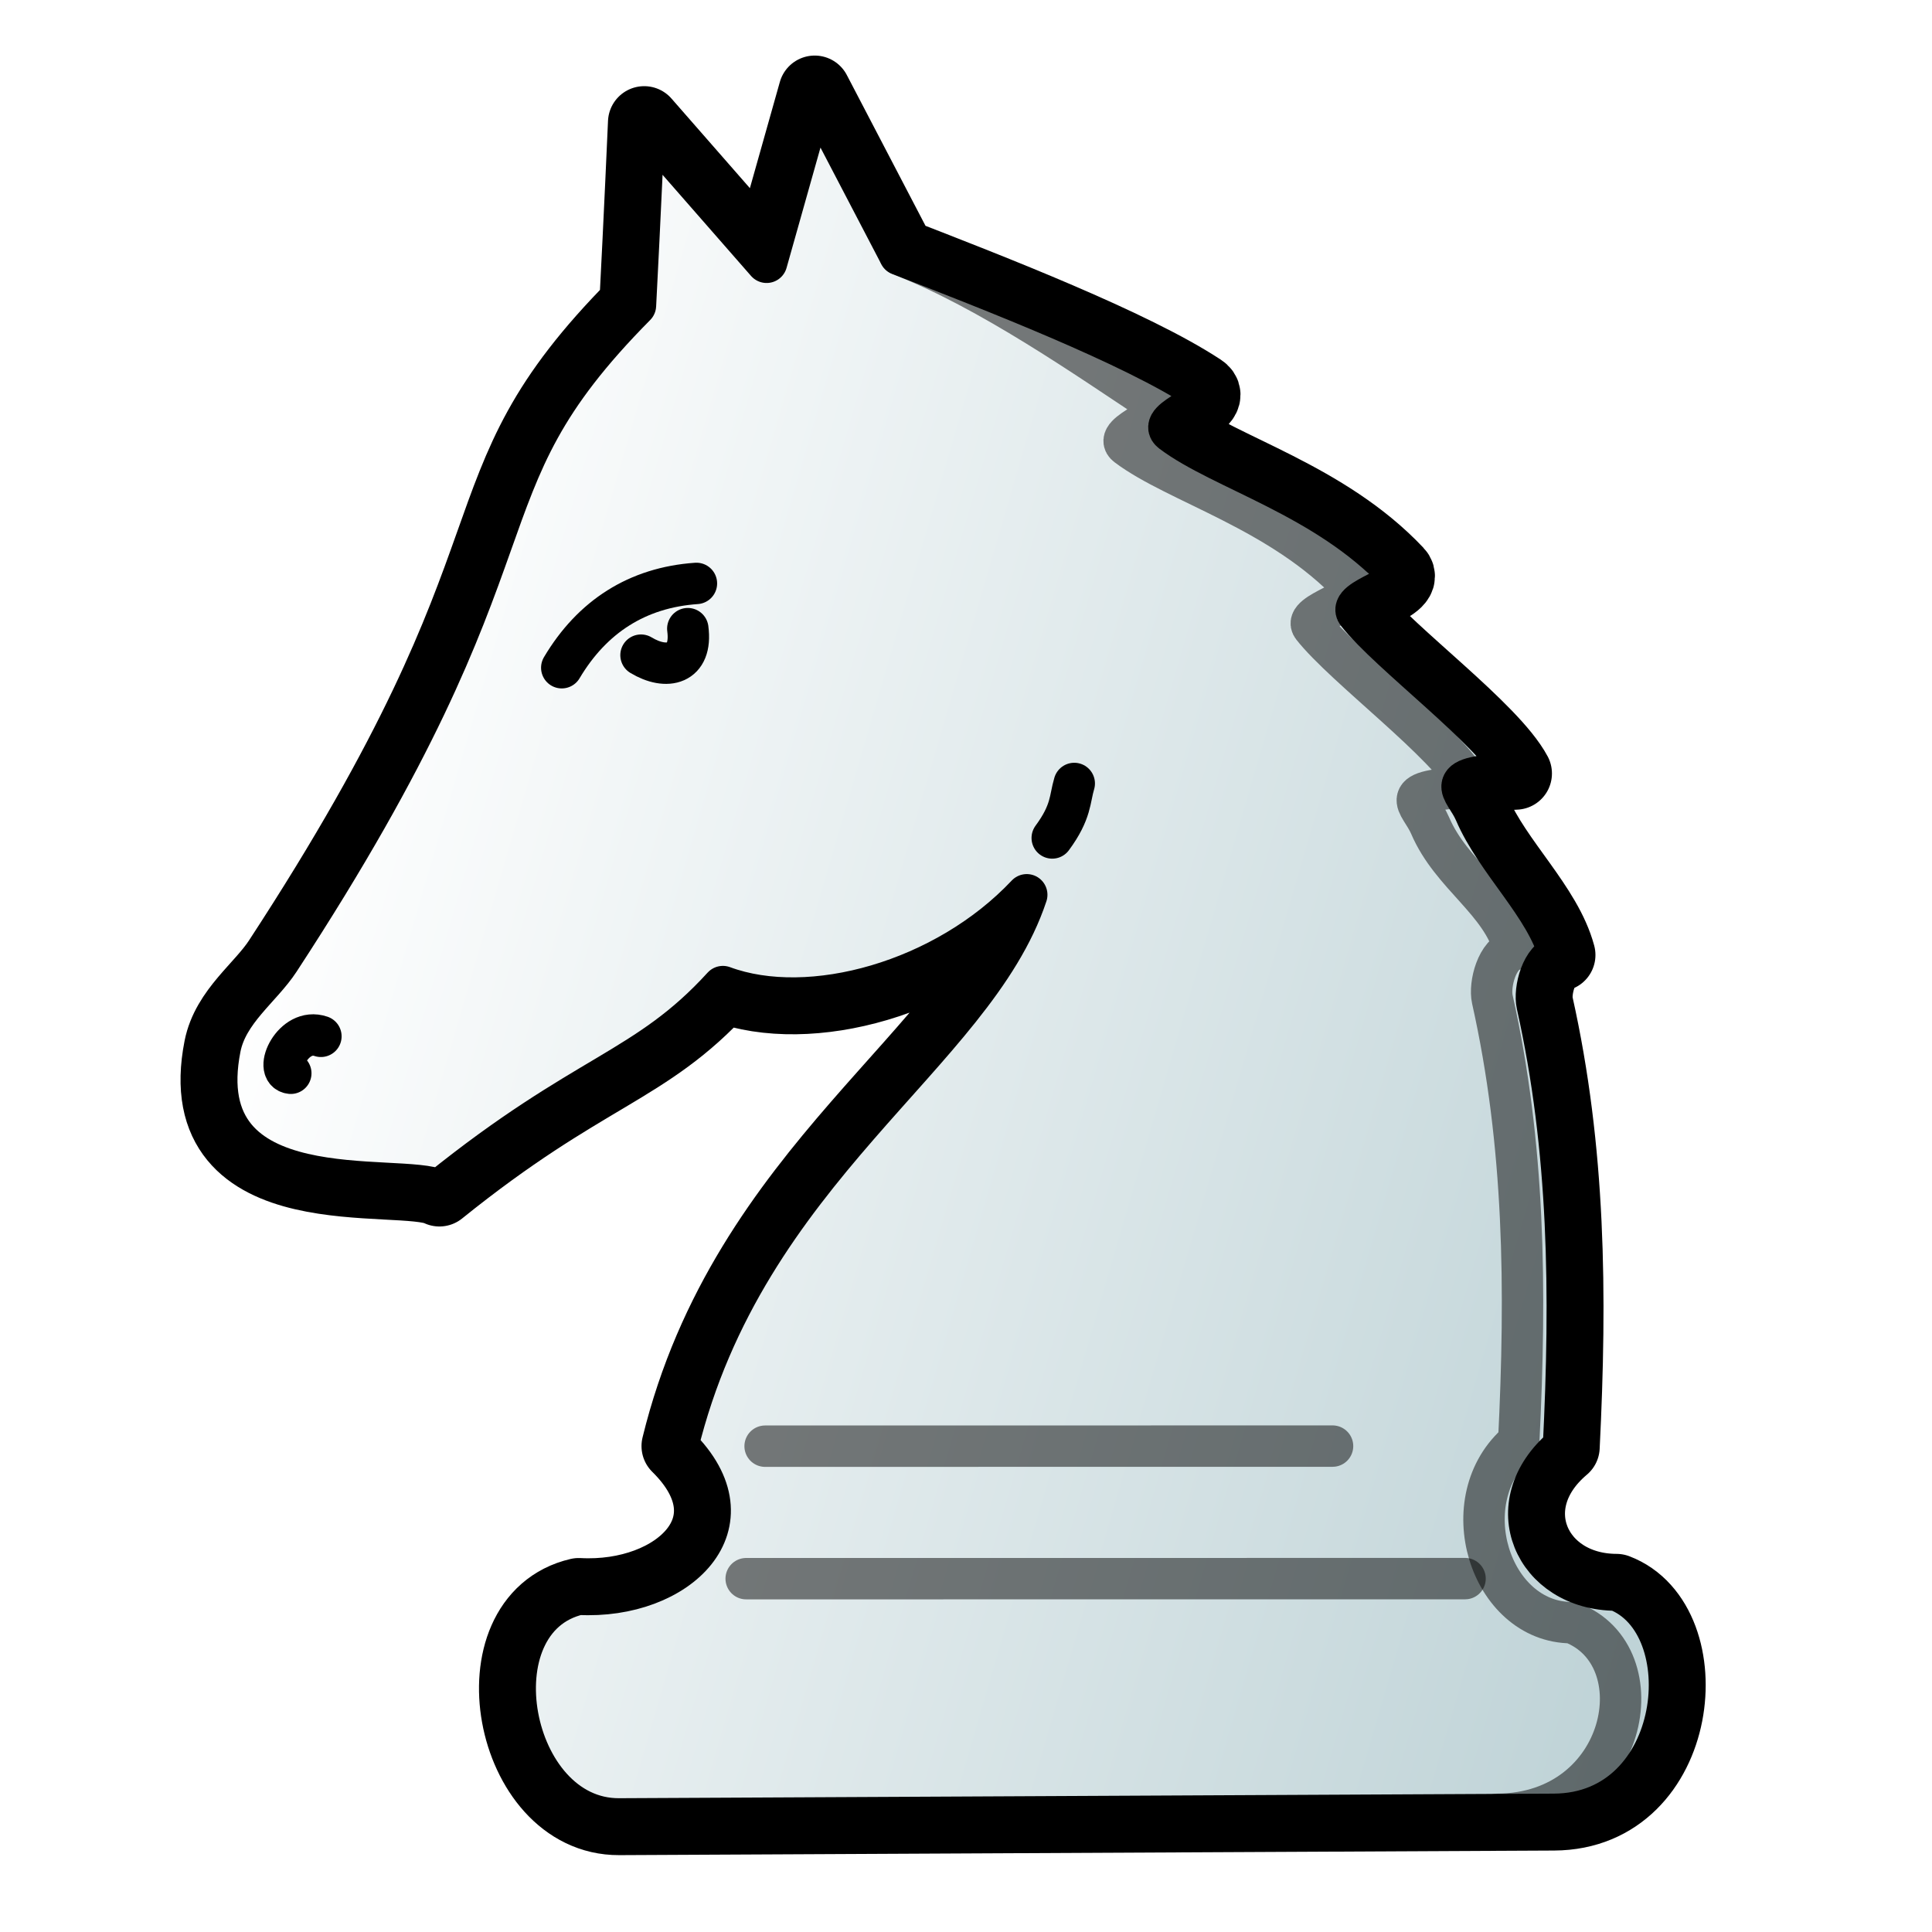
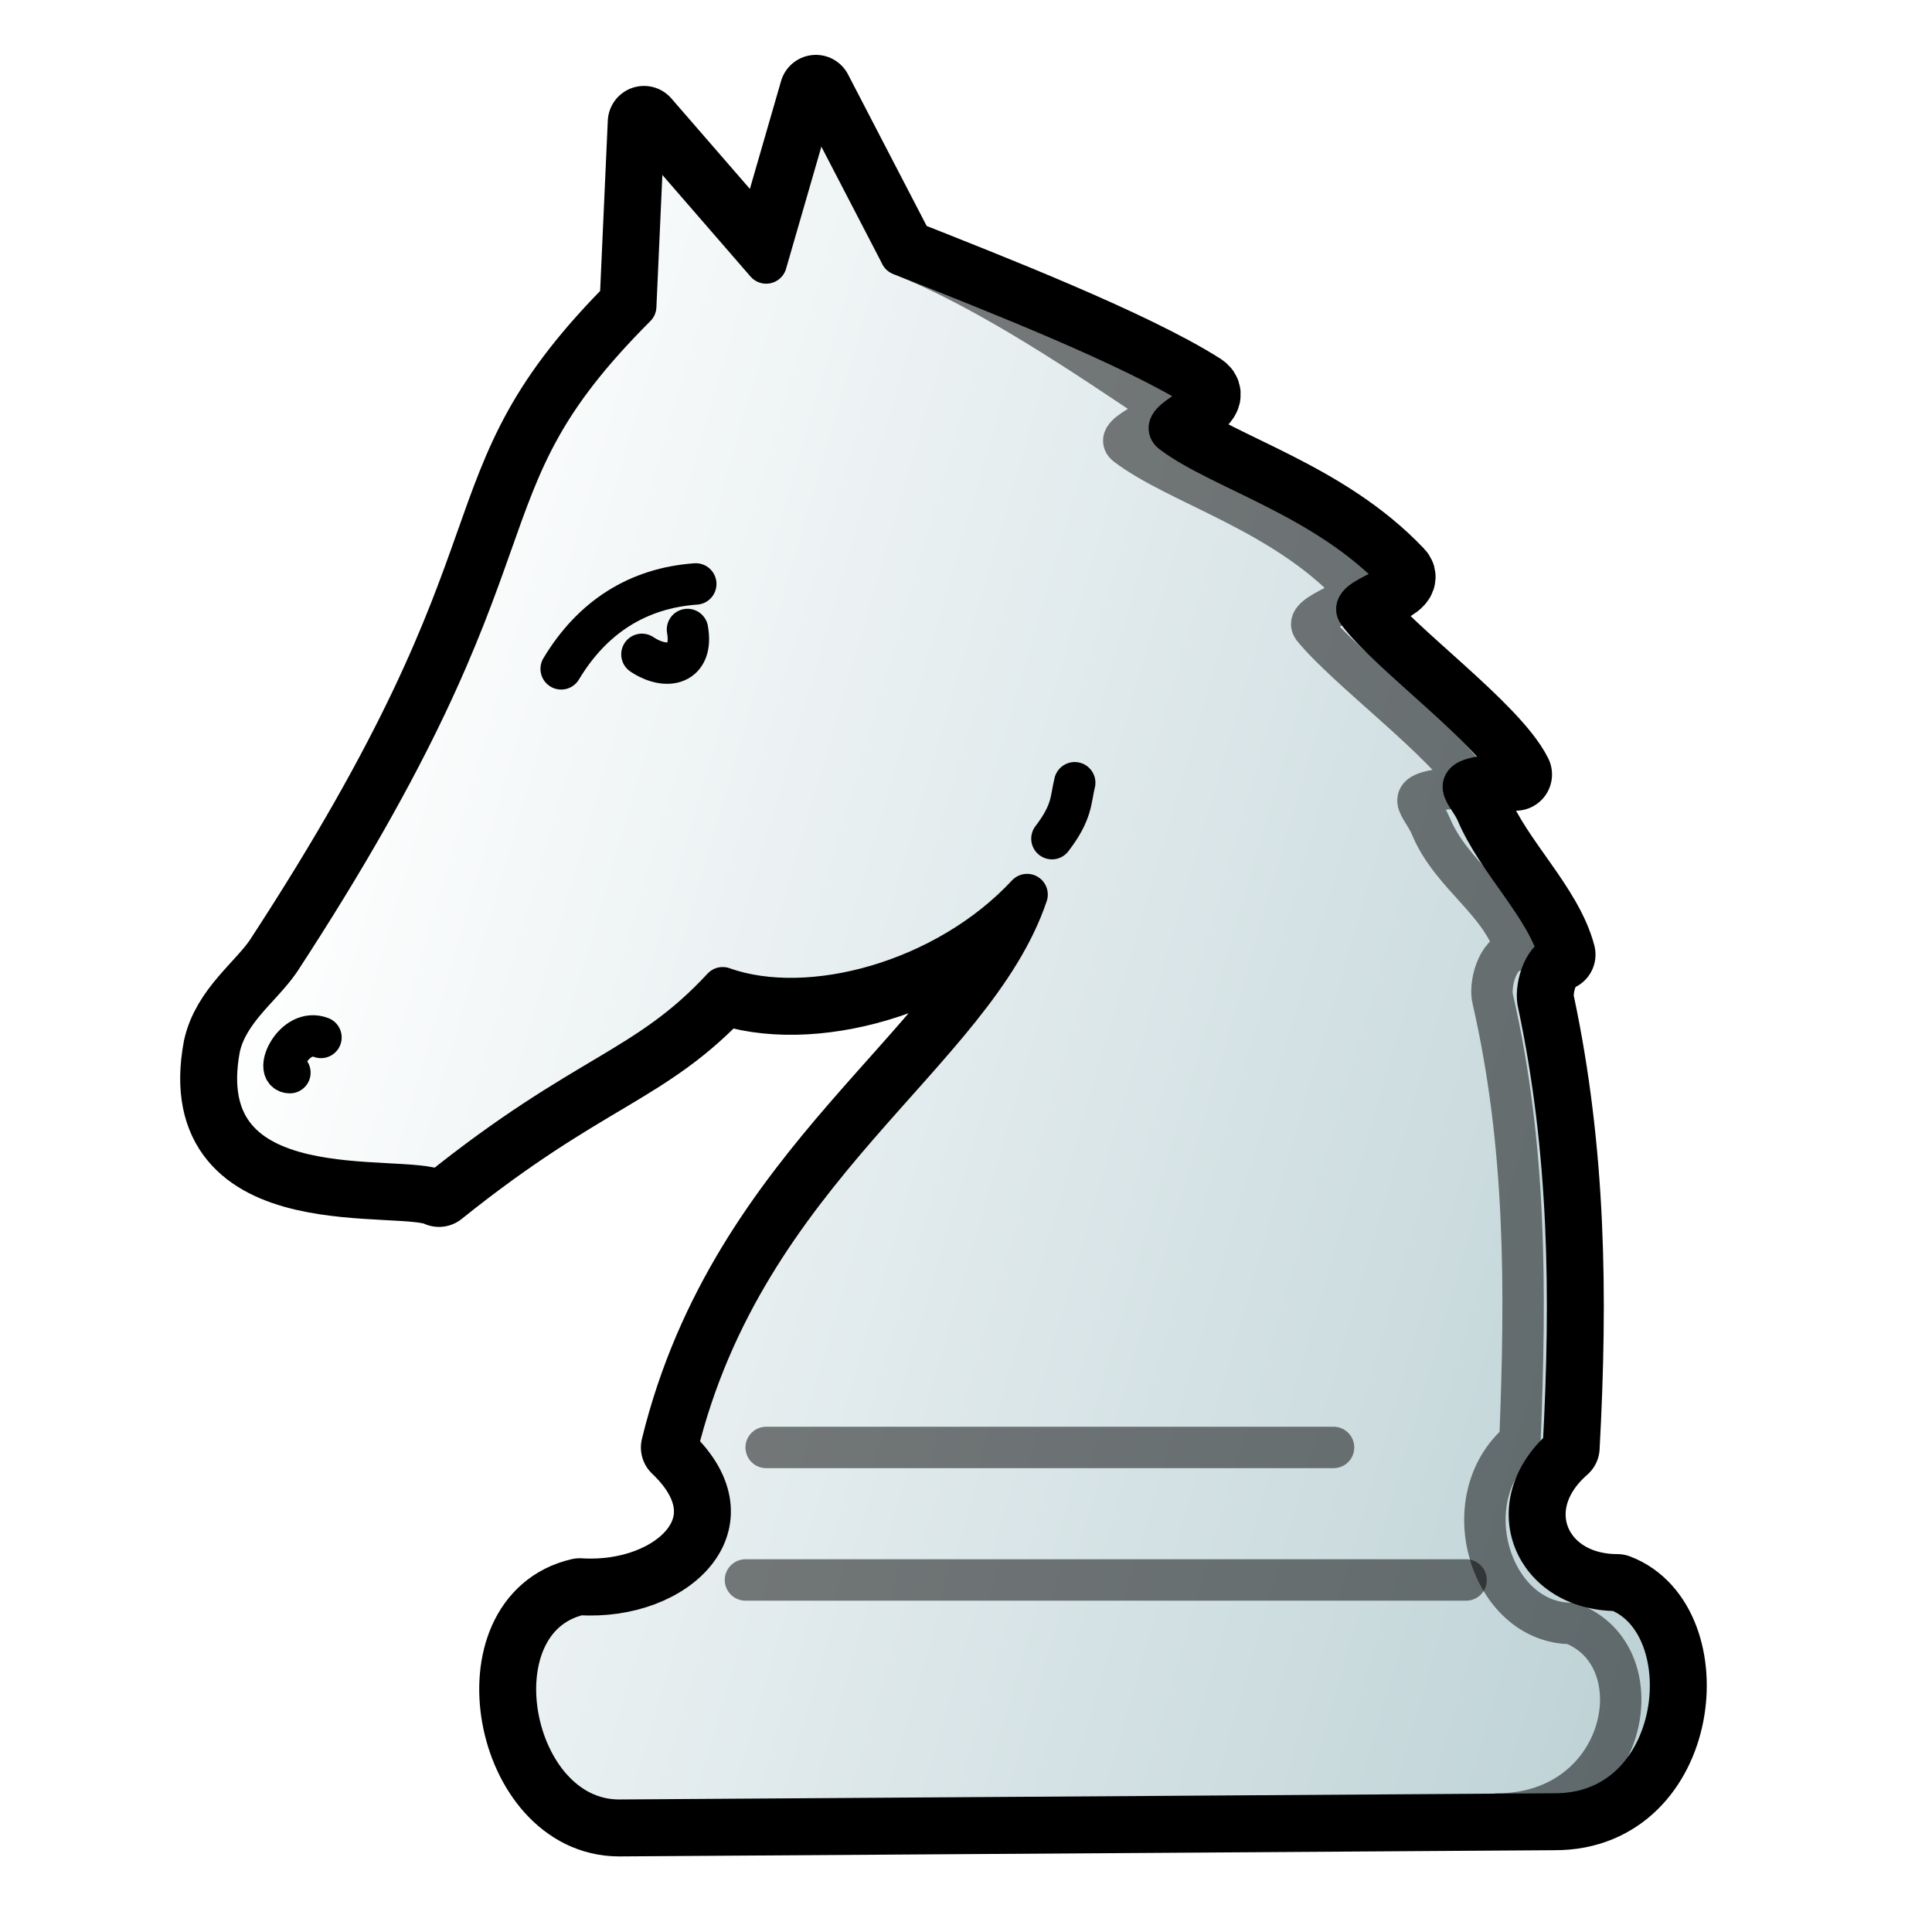
- <svg xmlns="http://www.w3.org/2000/svg" xmlns:xlink="http://www.w3.org/1999/xlink" id="knight" width="700pt" height="700pt" version="1.1" viewBox="0 0 933.333 933.333">
+ <svg xmlns="http://www.w3.org/2000/svg" xmlns:xlink="http://www.w3.org/1999/xlink" id="knight" version="1.1" viewBox="0 0 933 933">
  <style id="style-base">.base{fill-opacity:1;fill-rule:evenodd;stroke-miterlimit:4;stroke-dasharray:none;stroke-linecap:round;stroke-linejoin:round;stroke-opacity:1}.stroke-medium{stroke-width:20}.stroke-color{stroke:#000}</style>
  <defs id="defs2202">
-     <linearGradient xlink:href="#fillGradient" id="main-gradient" x1="824.633" x2="992.659" y1="119.493" y2="168.487" gradientTransform="matrix(4.2241 0 0 4.2241 -3372.204 -23.942)" gradientUnits="userSpaceOnUse" />
+     <linearGradient xlink:href="#fillGradient" id="main-gradient" x1="824.6" x2="992.7" y1="119.5" y2="168.5" gradientTransform="translate(-3372 -24) scale(4.2241)" gradientUnits="userSpaceOnUse" />
    <linearGradient id="fillGradient">
-       <stop id="stop0" offset="0" style="stop-color:white;stop-opacity:1" />
-       <stop id="stop1" offset="1" style="stop-color:#bfd3d7;stop-opacity:1" />
+       <stop id="stop0" offset="0" stop-color="#fff" stop-opacity="1" />
+       <stop id="stop1" offset="1" stop-color="#bfd3d7" stop-opacity="1" />
    </linearGradient>
  </defs>
-   <path id="boundary" d="m393.58 44.34-23.233 82.37-59.137-67.585s-2.105 48.124-4.225 88.442c-90.696 91.6-38.153 111.5-172.09 316.392-8.7 13.31-25.05 24.452-28.554 42.223-15.762 79.926 87.587 59.69 105.934 68.823 70.737-57.051 99.85-57.677 136.951-98.391 42.157 15.611 107.453-2.564 146.788-44.353-25.568 77.196-135.797 132.005-168.61 266.32 38.395 37.787.06 74.156-47.814 71.588-51.4 11.949-33.702 108.794 19.503 108.532l451.621-2.218c63.086-.31 71.986-92.442 30.189-108.32-39.66-.11-58.295-41.54-25.599-69.112 3.683-74.017 2.951-143.485-12.736-213.73-1.613-7.22 2.333-22.449 10.68-23.976-6.313-23.571-30.425-45.004-40.723-69.071-4.95-11.57-17.935-17.078 19.707-18.62-11.388-21.318-60.874-57.608-76.514-77.449-5.369-6.81 25.277-13.117 19.197-19.572-34.539-36.675-84.712-49.689-108.849-67.9-8.233-6.212 23.038-14.447 14.078-20.354-32.998-21.754-101.74-48.35-145.512-65.365z" class="base stroke-color" style="fill:none;stroke-width:35" />
-   <path id="main" d="m393.58 44.34-23.233 82.37-59.137-67.585s-2.105 48.124-4.225 88.442c-90.696 91.6-38.153 111.5-172.09 316.392-8.7 13.31-25.05 24.452-28.554 42.223-15.762 79.926 87.587 59.69 105.934 68.823 70.737-57.051 99.85-57.677 136.951-98.391 42.157 15.611 107.453-2.564 146.788-44.353-25.568 77.196-135.797 132.005-168.61 266.32 38.395 37.787.06 74.156-47.814 71.588-51.4 11.949-33.702 108.794 19.503 108.532l451.621-2.218c63.086-.31 71.986-92.442 30.189-108.32-39.66-.11-58.295-41.54-25.599-69.112 3.683-74.017 2.951-143.485-12.736-213.73-1.613-7.22 2.333-22.449 10.68-23.976-6.313-23.571-30.425-45.004-40.723-69.071-4.95-11.57-17.935-17.078 19.707-18.62-11.388-21.318-60.874-57.608-76.514-77.449-5.369-6.81 25.277-13.117 19.197-19.572-34.539-36.675-84.712-49.689-108.849-67.9-8.233-6.212 23.038-14.447 14.078-20.354-32.998-21.754-101.74-48.35-145.512-65.365z" class="base stroke-color stroke-medium" style="fill:url(#main-gradient)" />
-   <path id="eyebrow" d="M336.436 281.844c-28.53 1.976-50.378 16.026-65.054 40.727" class="base stroke-color stroke-medium" style="fill:none" />
-   <path id="eye" d="M309.667 316.499c12.347 7.453 24.905 4.667 22.602-12.8" class="base stroke-color stroke-medium" style="fill:none" />
-   <path id="nose" d="M155.03 500.642c-13.402-4.63-23.098 16.964-14.547 17.844" class="base stroke-color stroke-medium" style="fill:none" />
-   <path id="cheek" d="M508.324 404.81c9.339-12.657 8.386-18.86 10.64-26.322" class="base stroke-color stroke-medium" style="fill:none" />
-   <path id="deco-lines" d="m643.745 698.601-274.127.037zm64.009 64.018-347.28.026z" class="base stroke-color stroke-medium" style="opacity:.5;fill:none" />
-   <path id="deco-side" d="M723.28 876.483c63.086-.31 77.797-76.706 36-92.584-39.66-.109-58.295-59.83-25.599-87.401 3.683-74.017 2.95-143.486-12.736-213.73-1.613-7.22 2.332-22.45 10.68-23.976-6.313-23.572-30.425-35.86-40.723-59.927-4.95-11.569-17.935-17.077 19.707-18.62-11.389-21.318-60.874-57.607-76.514-77.448-5.37-6.81 25.276-13.117 19.196-19.573-34.538-36.675-84.71-49.689-108.848-67.9-8.233-6.211 23.037-14.447 14.077-20.354-32.998-21.754-80.116-54.94-123.888-71.956" class="base stroke-color stroke-medium" style="opacity:.5;fill:none" />
+   <path id="boundary" fill="none" stroke-width="35" d="m394 44-24 83-59-68-4 89c-91 91-38 111-172 316-9 13-25 24-29 42-15 80 88 60 106 69 71-57 100-58 137-98 42 15 108-3 147-45-26 77-136 132-169 267 39 37 0 74-47 71-52 12-34 109 19 109l452-3c63 0 72-92 30-108-40 0-58-41-26-69 4-74 3-143-12-214-2-7 2-22 10-24-6-23-30-45-40-69-5-11-18-17 19-18-11-22-61-58-76-78-6-7 25-13 19-19-35-37-85-50-109-68-8-6 23-15 14-21-33-21-102-48-145-65z" class="base stroke-color" />
+   <path id="main" fill="url(#main-gradient)" d="m394 44-24 83-59-68-4 89c-91 91-38 111-172 316-9 13-25 24-29 42-15 80 88 60 106 69 71-57 100-58 137-98 42 15 108-3 147-45-26 77-136 132-169 267 39 37 0 74-47 71-52 12-34 109 19 109l452-3c63 0 72-92 30-108-40 0-58-41-26-69 4-74 3-143-12-214-2-7 2-22 10-24-6-23-30-45-40-69-5-11-18-17 19-18-11-22-61-58-76-78-6-7 25-13 19-19-35-37-85-50-109-68-8-6 23-15 14-21-33-21-102-48-145-65z" class="base stroke-color stroke-medium" />
+   <path id="eyebrow" fill="none" d="M336 282c-28 2-50 16-65 41" class="base stroke-color stroke-medium" />
+   <path id="eye" fill="none" d="M310 316c12 8 25 5 22-12" class="base stroke-color stroke-medium" />
+   <path id="nose" fill="none" d="M155 501c-13-5-23 17-15 17" class="base stroke-color stroke-medium" />
+   <path id="cheek" fill="none" d="M508 405c10-13 9-19 11-27" class="base stroke-color stroke-medium" />
+   <path id="deco-lines" fill="none" d="M644 699H370zm64 64H360z" class="base stroke-color stroke-medium" opacity=".5" />
+   <path id="deco-side" fill="none" d="M723 876c63 0 78-76 36-92-39 0-58-60-25-88 3-74 3-143-13-213-2-7 2-23 11-24-7-24-31-36-41-60-5-12-18-17 20-19-12-21-61-57-77-77-5-7 25-13 19-20-34-36-84-49-109-68-8-6 23-14 15-20-33-22-81-55-124-72" class="base stroke-color stroke-medium" opacity=".5" />
</svg>
